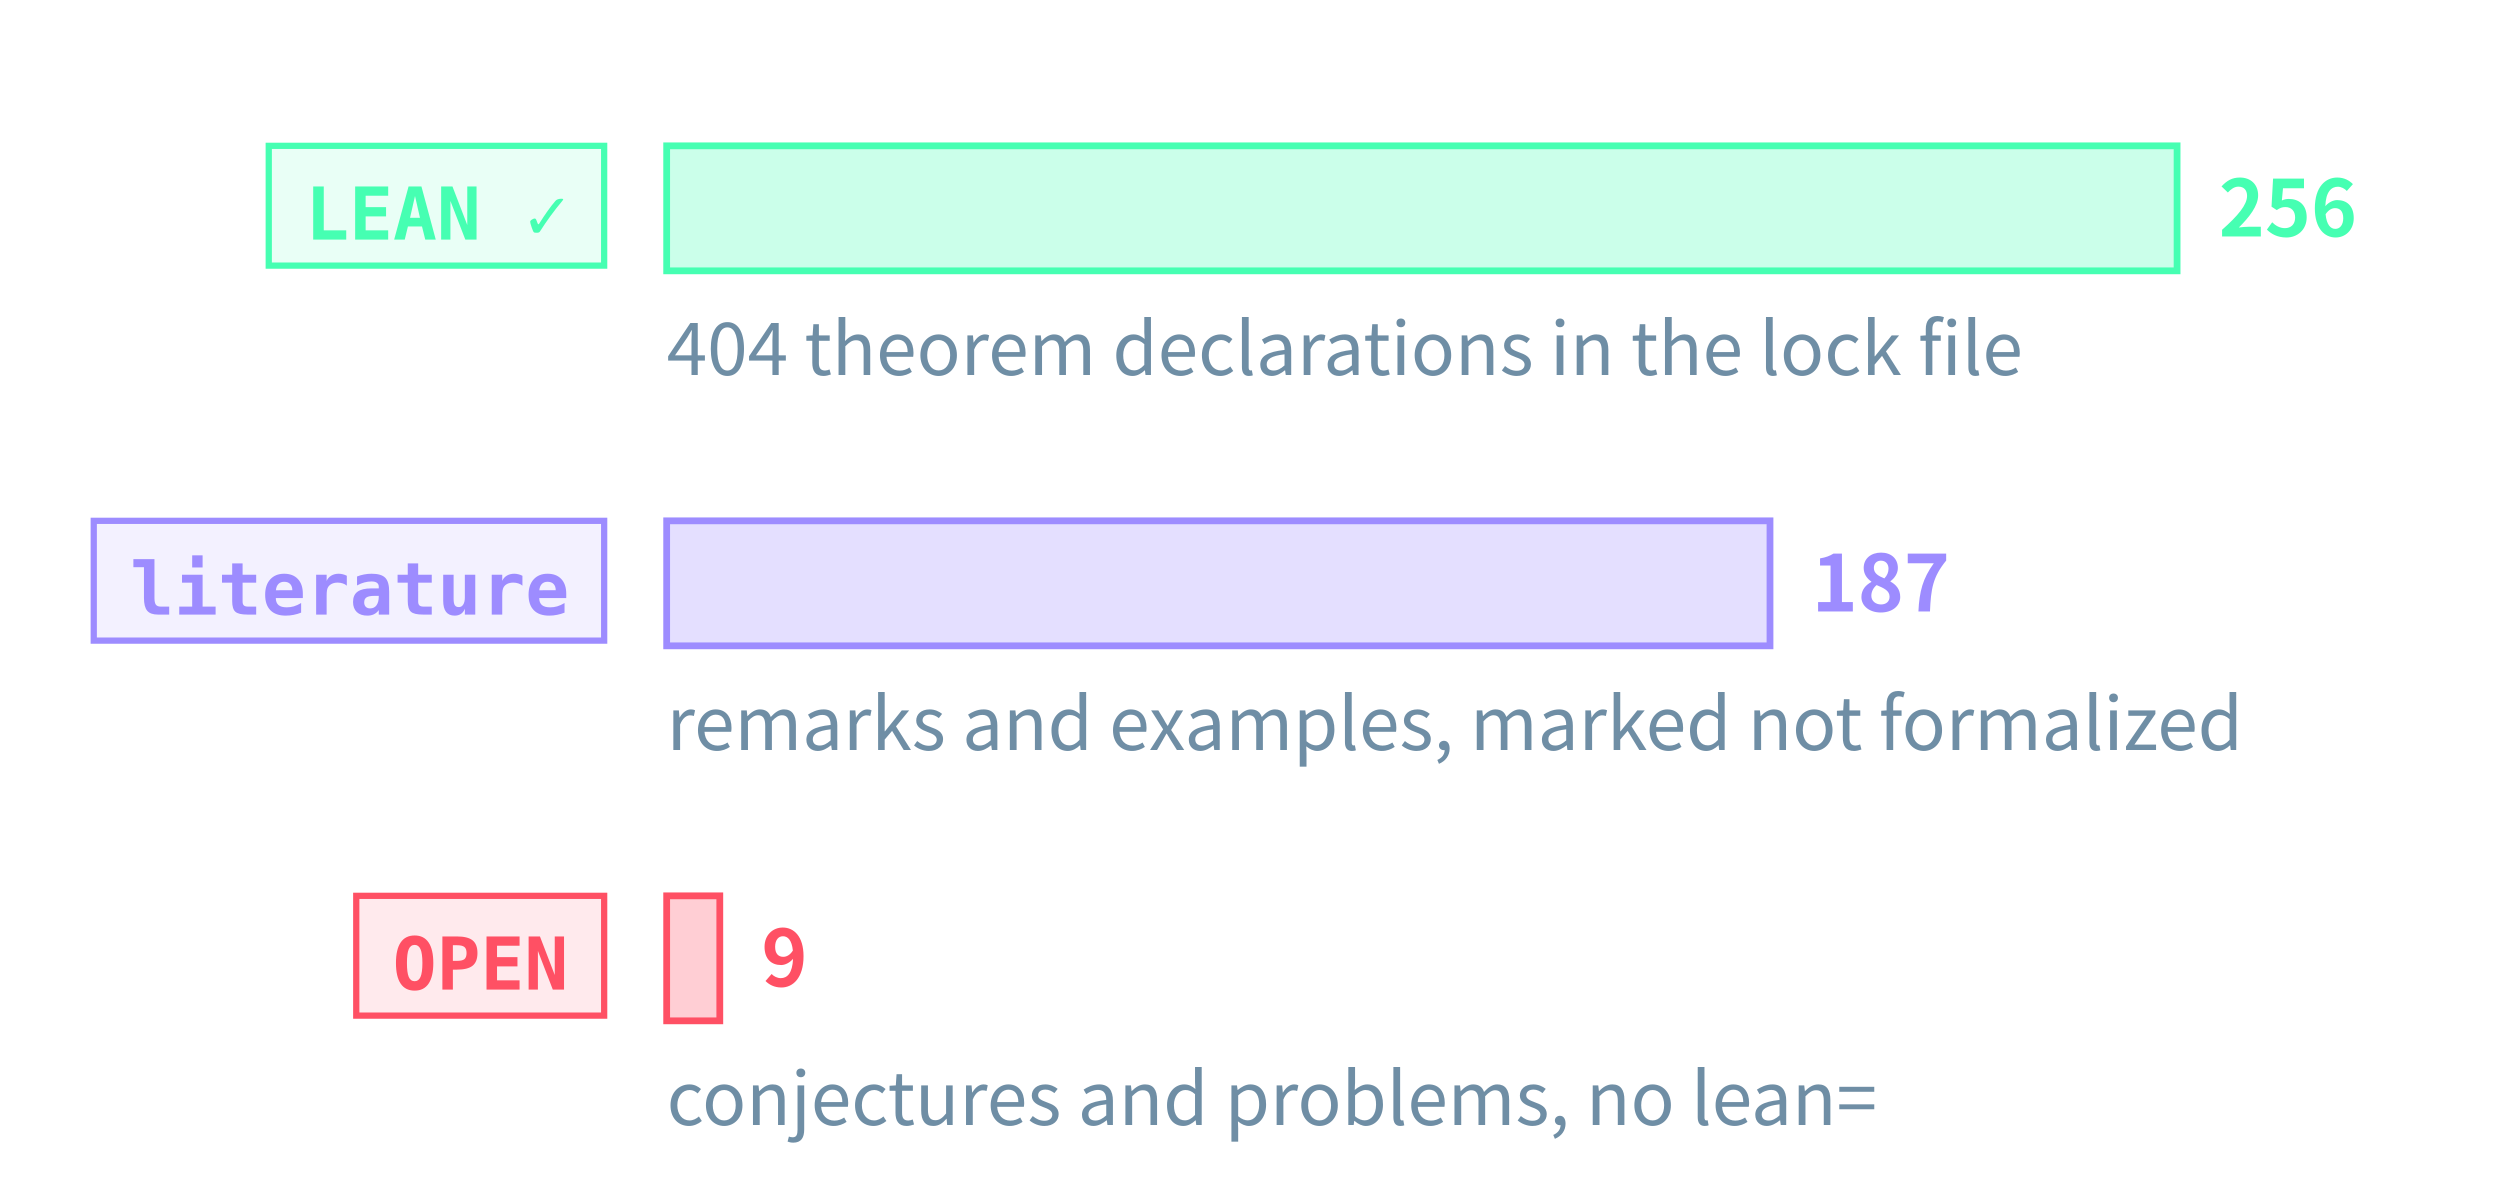
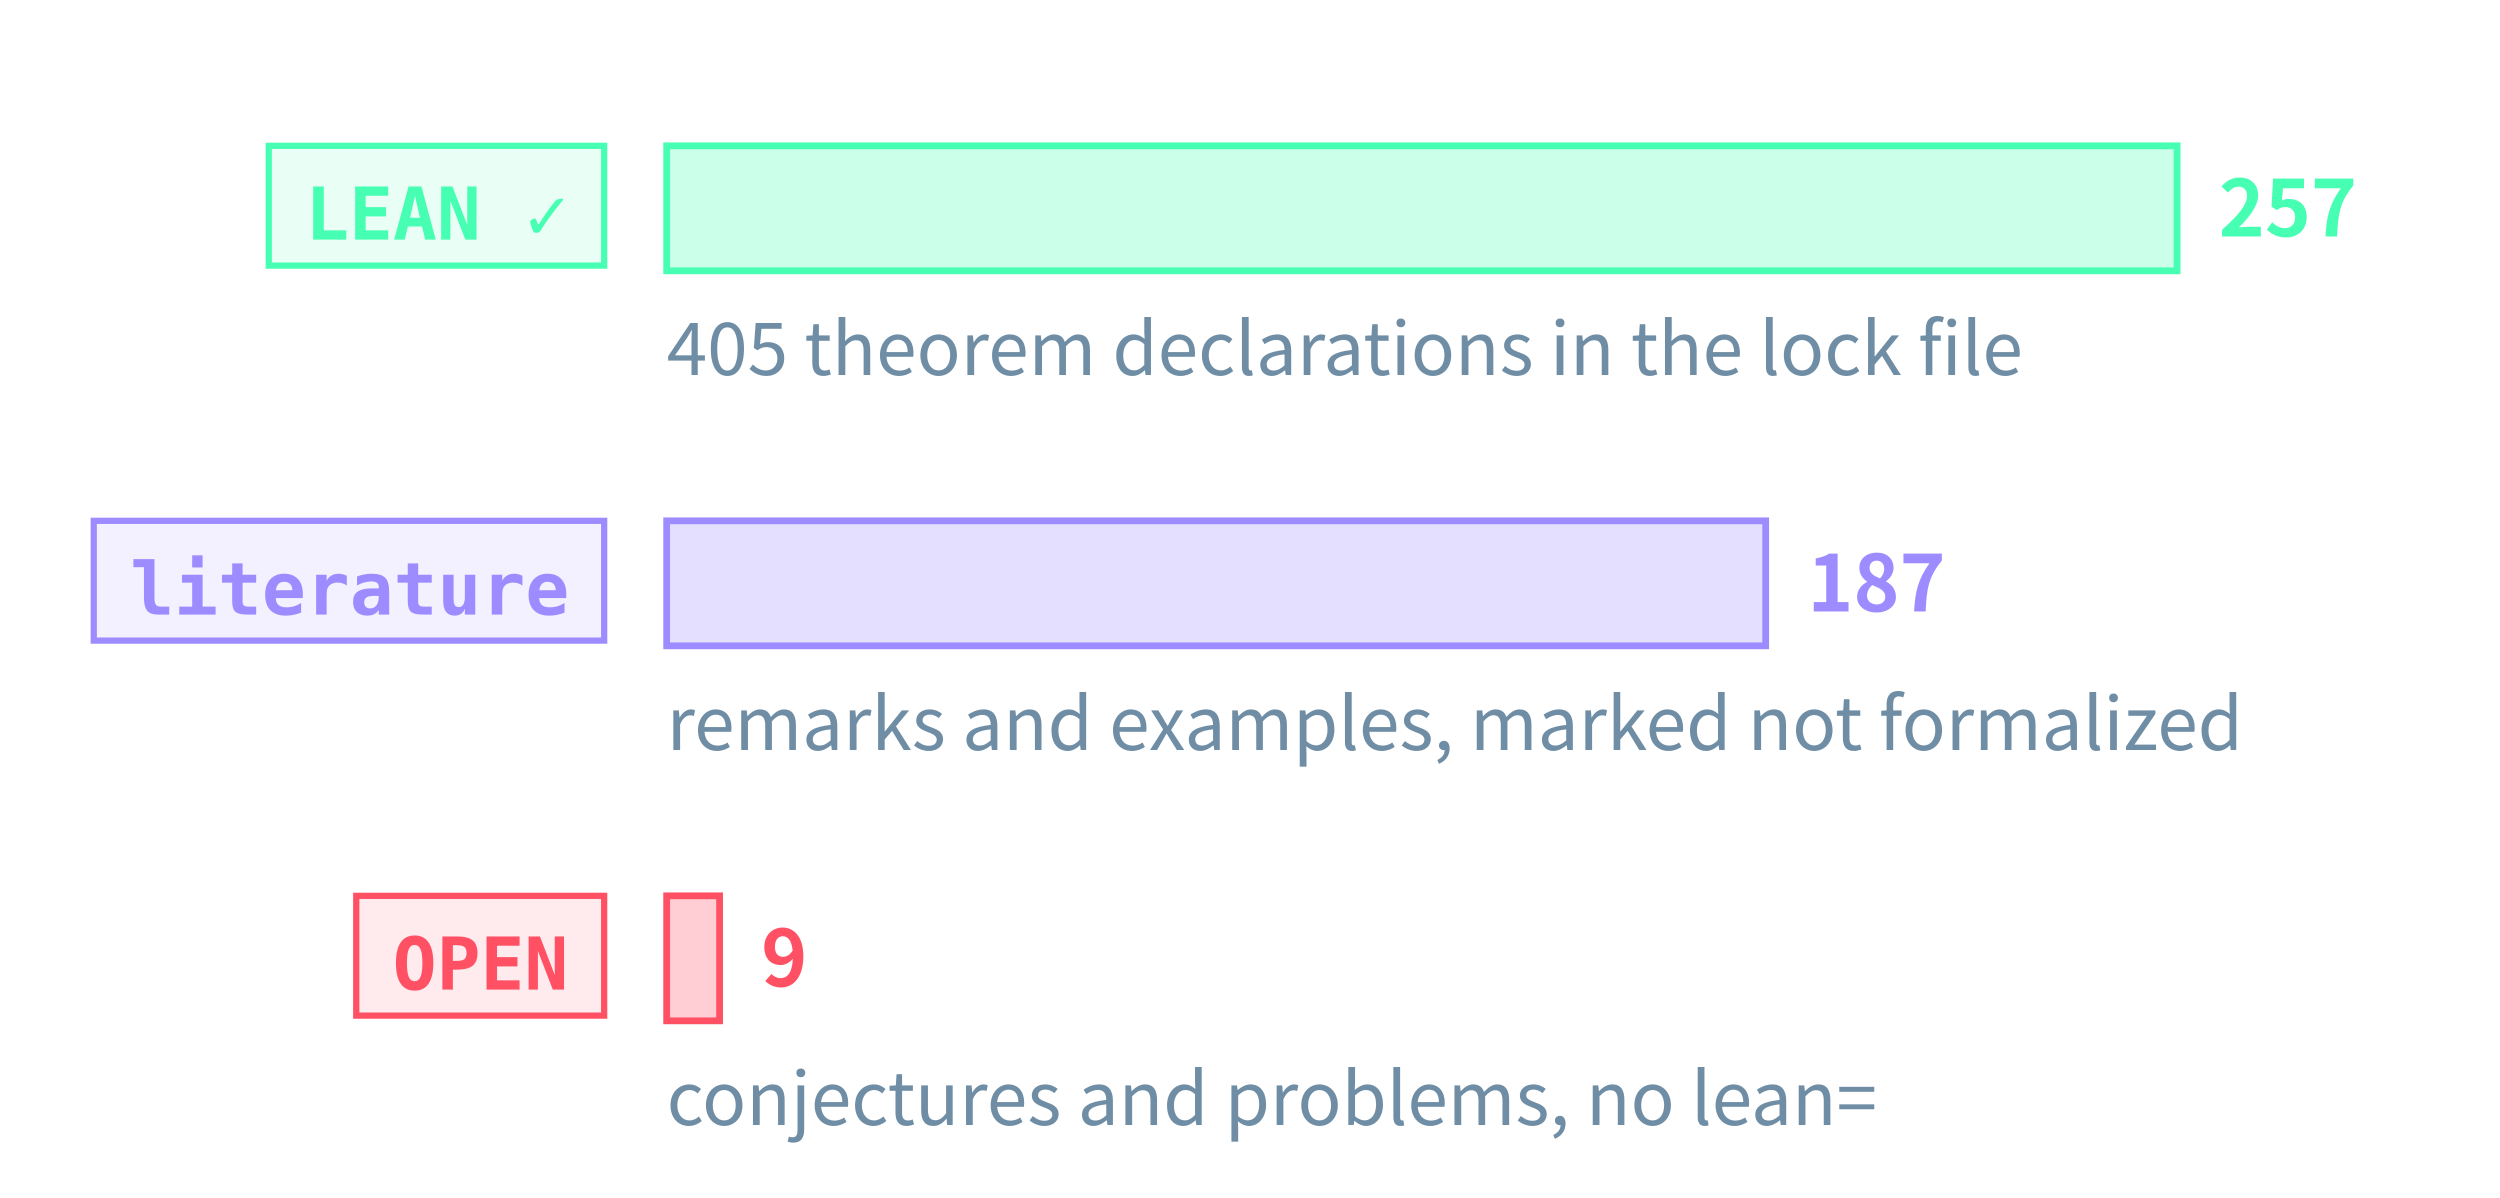
<svg xmlns="http://www.w3.org/2000/svg" class="tr-fig" data-tr-fig="prelude-three-tiers" data-lang="en" viewBox="0 0 480 230" width="480" height="230" font-family="'Noto Sans SC', 'Noto Sans CJK SC', 'Source Sans 3', 'PingFang SC', 'Microsoft YaHei', system-ui, sans-serif" role="img" aria-label="Three bars, each with a tag. The top bar is green, tagged LEAN ✓: the theorems, lemmas, propositions and corollaries with a Lean reference, the longest. The middle bar is violet, tagged “literature”: the remarks and examples marked as literature results. The bottom bar is red, tagged OPEN: the open conjectures and problems, very short. Each bar ends in its count; under the green bar a note gives the number of theorem declarations in the lock file.">
  <style>.ts-ink{stroke:#d4efff}.tf-ink{fill:#d4efff}.ts-dim{stroke:#6f8ea5}.tf-dim{fill:#6f8ea5}.ts-faint{stroke:#34506a}.tf-faint{fill:#34506a}.ts-edge{stroke:#143049}.tf-edge{fill:#143049}.ts-hot{stroke:#1f5d7c}.tf-hot{fill:#1f5d7c}.ts-bg{stroke:#03060c}.tf-bg{fill:#03060c}.ts-panel{stroke:#07101b}.tf-panel{fill:#07101b}.ts-sheet{stroke:#050c16}.tf-sheet{fill:#050c16}.ts-cyan{stroke:#19f0ff}.tf-cyan{fill:#19f0ff}.ts-magenta{stroke:#ff2fd0}.tf-magenta{fill:#ff2fd0}.ts-amber{stroke:#ffc83d}.tf-amber{fill:#ffc83d}.ts-violet{stroke:#9d8cff}.tf-violet{fill:#9d8cff}.ts-ok{stroke:#46ffb2}.tf-ok{fill:#46ffb2}.ts-warn{stroke:#ff5064}.tf-warn{fill:#ff5064}.ts-blue{stroke:#2a7bff}.tf-blue{fill:#2a7bff}.ts-orange{stroke:#ff8a3c}.tf-orange{fill:#ff8a3c}.ts-sigma{stroke:#cfe3ff}.tf-sigma{fill:#cfe3ff}</style>
  <rect x="51.6" y="28" width="64.4" height="23" class="ts-ok tf-ok" stroke-width="1.2" fill-opacity="0.12" />
  <text class="tf-ok tr-fig-mono" x="58.6" y="46" font-size="14" font-family="'JetBrains Mono', 'DejaVu Sans Mono', ui-monospace, Menlo, Consolas, monospace" font-weight="600">LEAN ✓</text>
  <rect x="128" y="28" width="290" height="24" class="ts-ok tf-ok" stroke-width="1.3" fill-opacity="0.28" />
-   <text class="tf-ok" x="426" y="45.4" font-size="15" font-weight="600">256</text>
+   <text class="tf-ok" x="426" y="45.4" font-size="15" font-weight="600">257</text>
  <rect x="18" y="100" width="98" height="23" class="ts-violet tf-violet" stroke-width="1.2" fill-opacity="0.12" />
  <text class="tf-violet tr-fig-mono" x="25" y="118" font-size="14" font-family="'JetBrains Mono', 'DejaVu Sans Mono', ui-monospace, Menlo, Consolas, monospace" font-weight="600">literature</text>
-   <rect x="128" y="100" width="211.84" height="24" class="ts-violet tf-violet" stroke-width="1.3" fill-opacity="0.28" />
-   <text class="tf-violet" x="347.84" y="117.4" font-size="15" font-weight="600">187</text>
+   <rect x="128" y="100" width="211.01" height="24" class="ts-violet tf-violet" stroke-width="1.3" fill-opacity="0.28" />
+   <text class="tf-violet" x="347.01" y="117.4" font-size="15" font-weight="600">187</text>
  <rect x="68.4" y="172" width="47.6" height="23" class="ts-warn tf-warn" stroke-width="1.2" fill-opacity="0.12" />
  <text class="tf-warn tr-fig-mono" x="75.4" y="190" font-size="14" font-family="'JetBrains Mono', 'DejaVu Sans Mono', ui-monospace, Menlo, Consolas, monospace" font-weight="600">OPEN</text>
-   <rect x="128" y="172" width="10.2" height="24" class="ts-warn tf-warn" stroke-width="1.3" fill-opacity="0.28" />
-   <text class="tf-warn" x="146.2" y="189.4" font-size="15" font-weight="600">9</text>
-   <text class="tf-dim" x="128" y="72" font-size="14">404 theorem declarations in the lock file</text>
+   <rect x="128" y="172" width="10.16" height="24" class="ts-warn tf-warn" stroke-width="1.3" fill-opacity="0.28" />
+   <text class="tf-warn" x="146.16" y="189.4" font-size="15" font-weight="600">9</text>
+   <text class="tf-dim" x="128" y="72" font-size="14">405 theorem declarations in the lock file</text>
  <text class="tf-dim" x="128" y="144" font-size="14">remarks and examples, marked not formalized</text>
  <text class="tf-dim" x="128" y="216" font-size="14">conjectures and problems, no lean=</text>
</svg>
